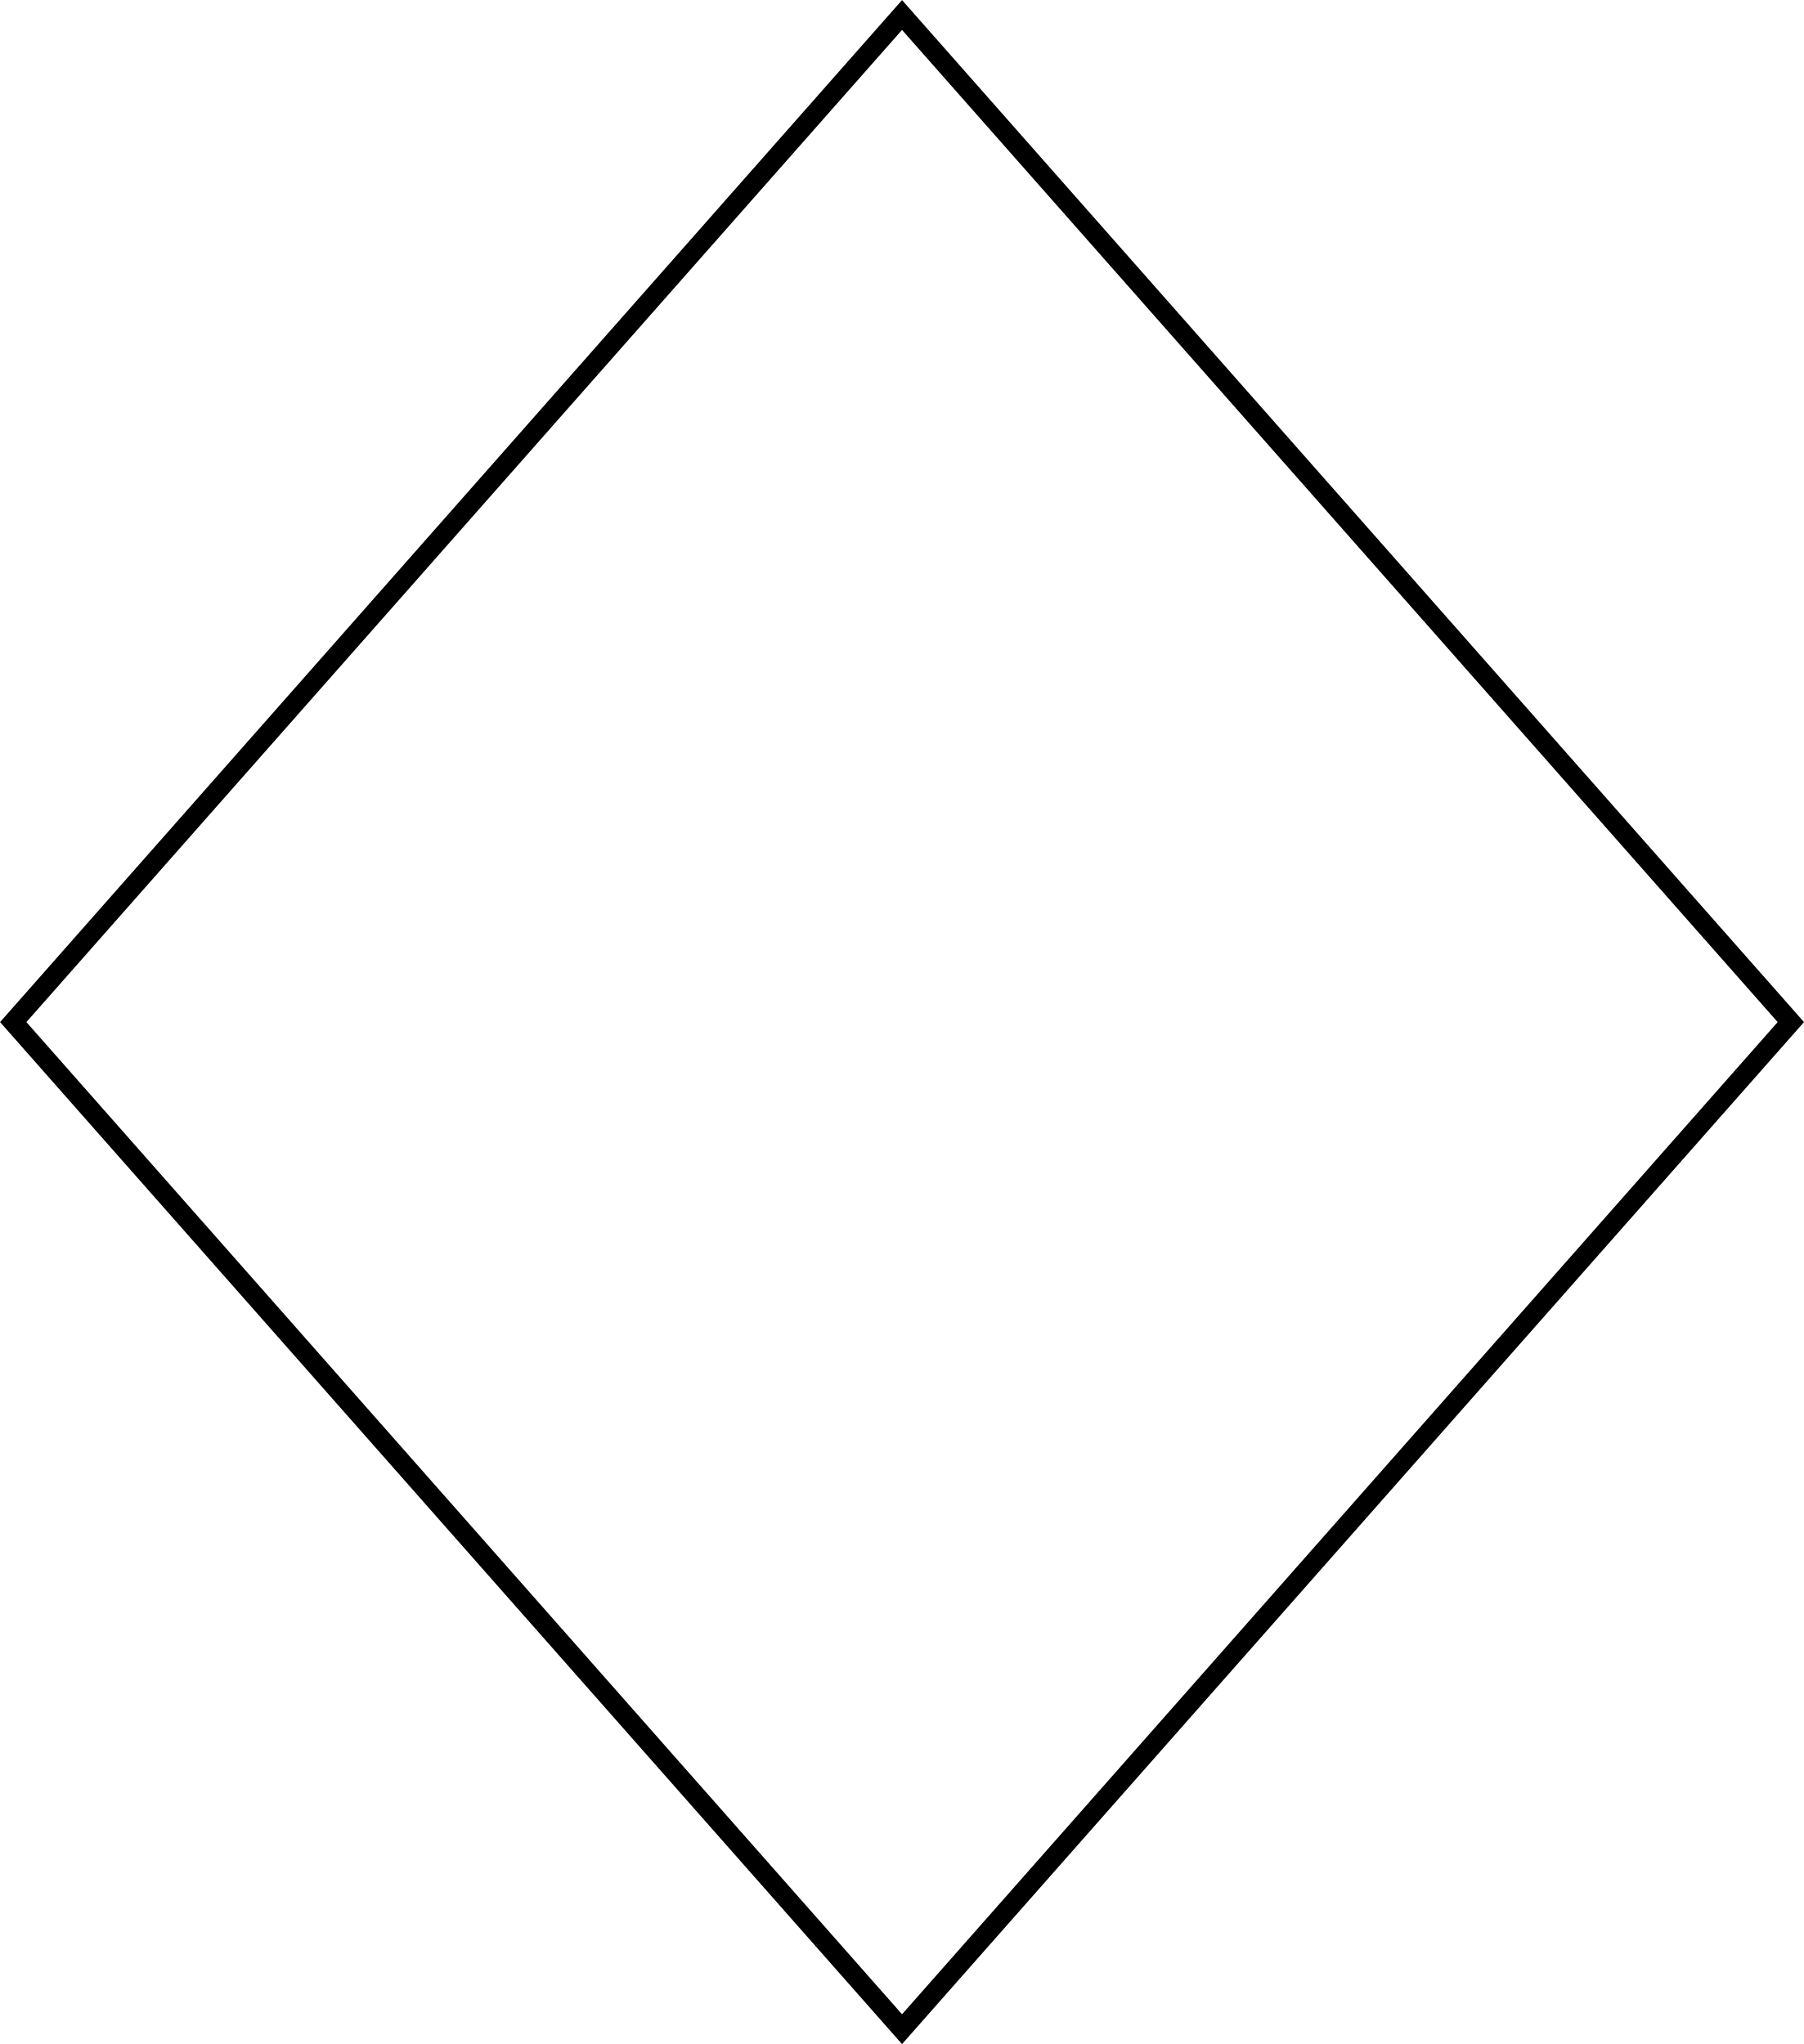
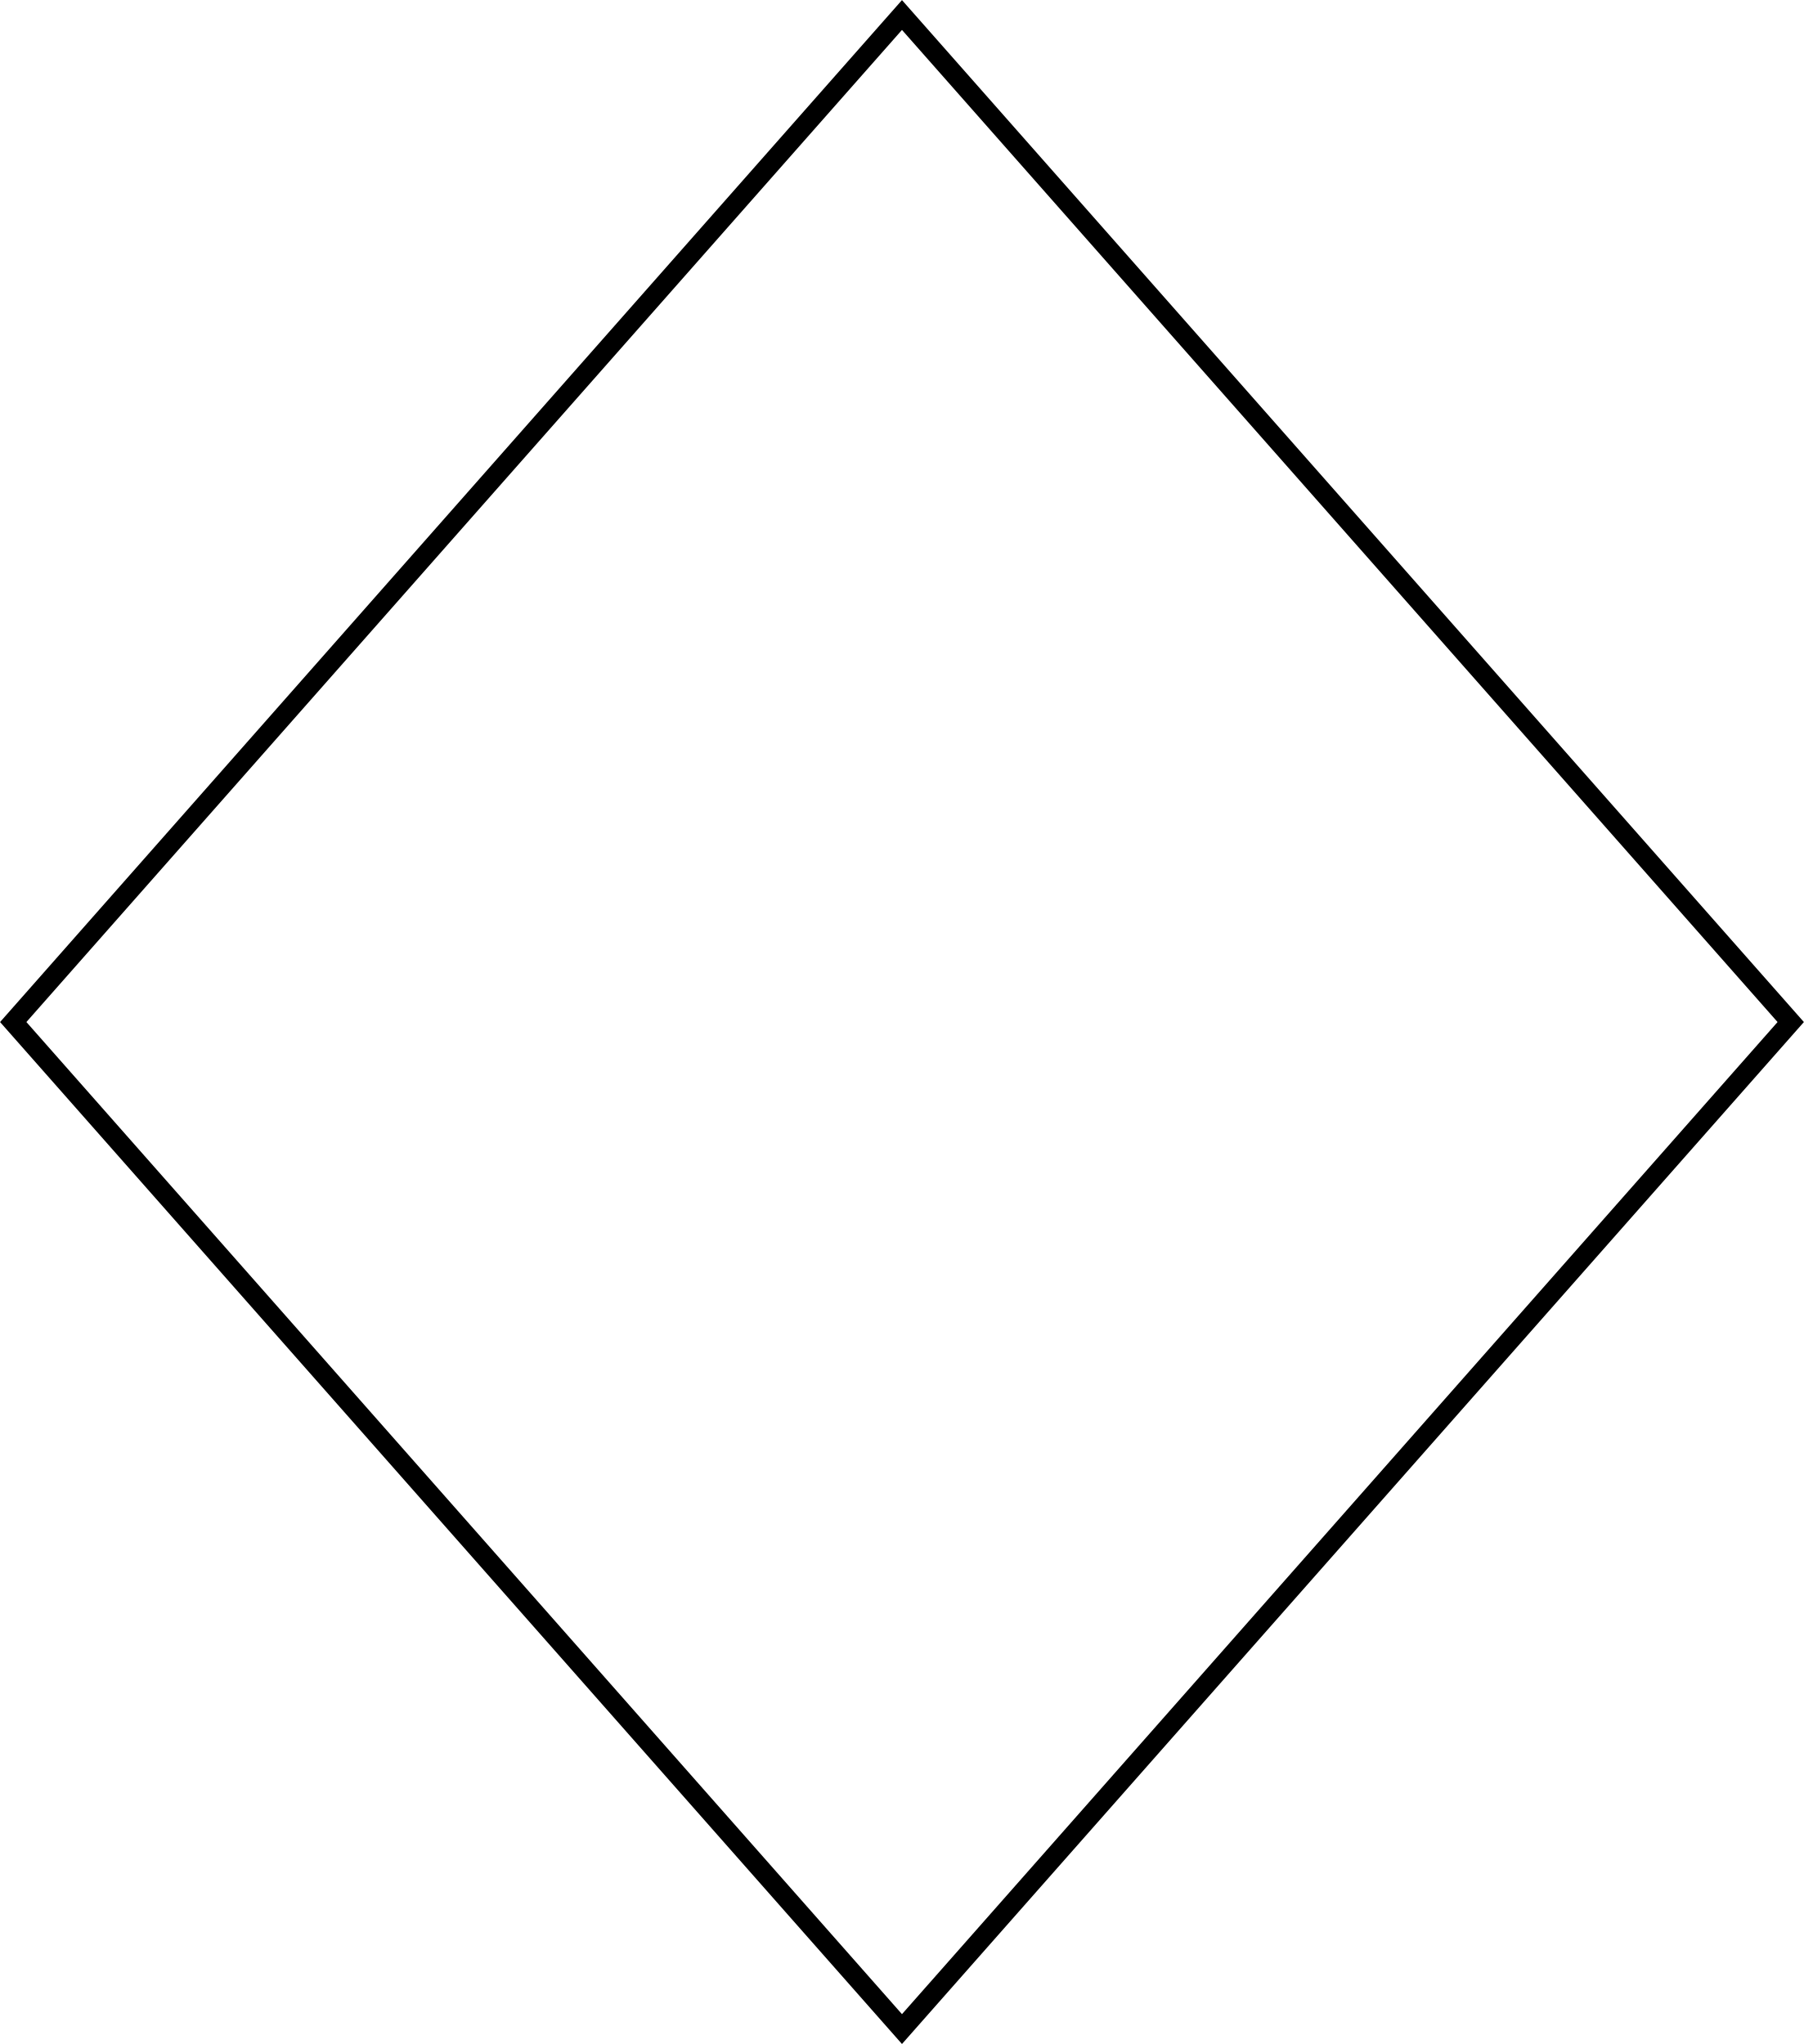
- <svg xmlns="http://www.w3.org/2000/svg" id="Calque_1" data-name="Calque 1" viewBox="0 0 91.33 103.51">
-   <defs>
-     <style>.cls-1{fill:none;stroke:#000;stroke-miterlimit:10;}</style>
-   </defs>
-   <polygon class="cls-1" points="45.67 0.76 0.67 51.76 45.67 102.76 90.67 51.76 45.67 0.76" />
+ <svg xmlns="http://www.w3.org/2000/svg">
+   <path fill="none" stroke="#000" stroke-width="1" d="M45.67 0.76 0.67 51.76 45.67 102.76 90.67 51.76 45.67 0.76z" />
</svg>
